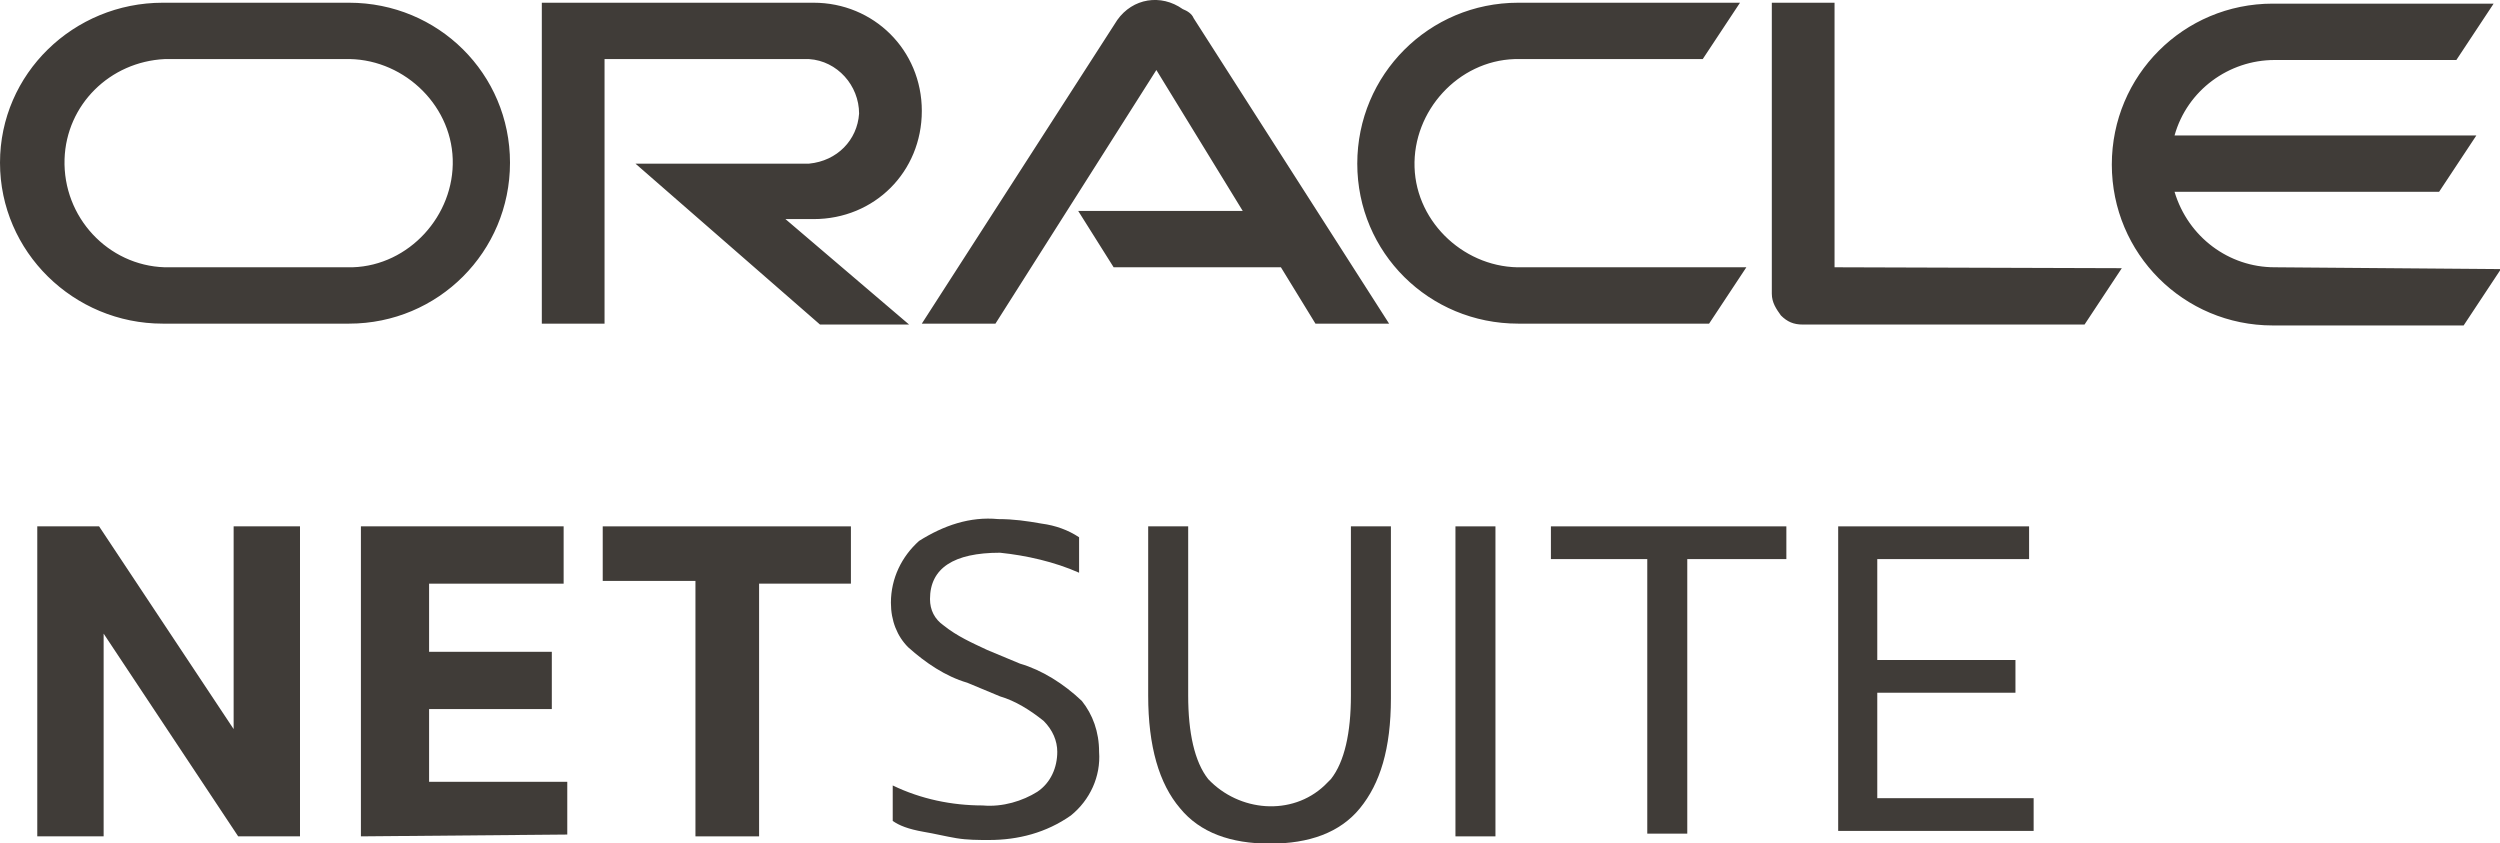
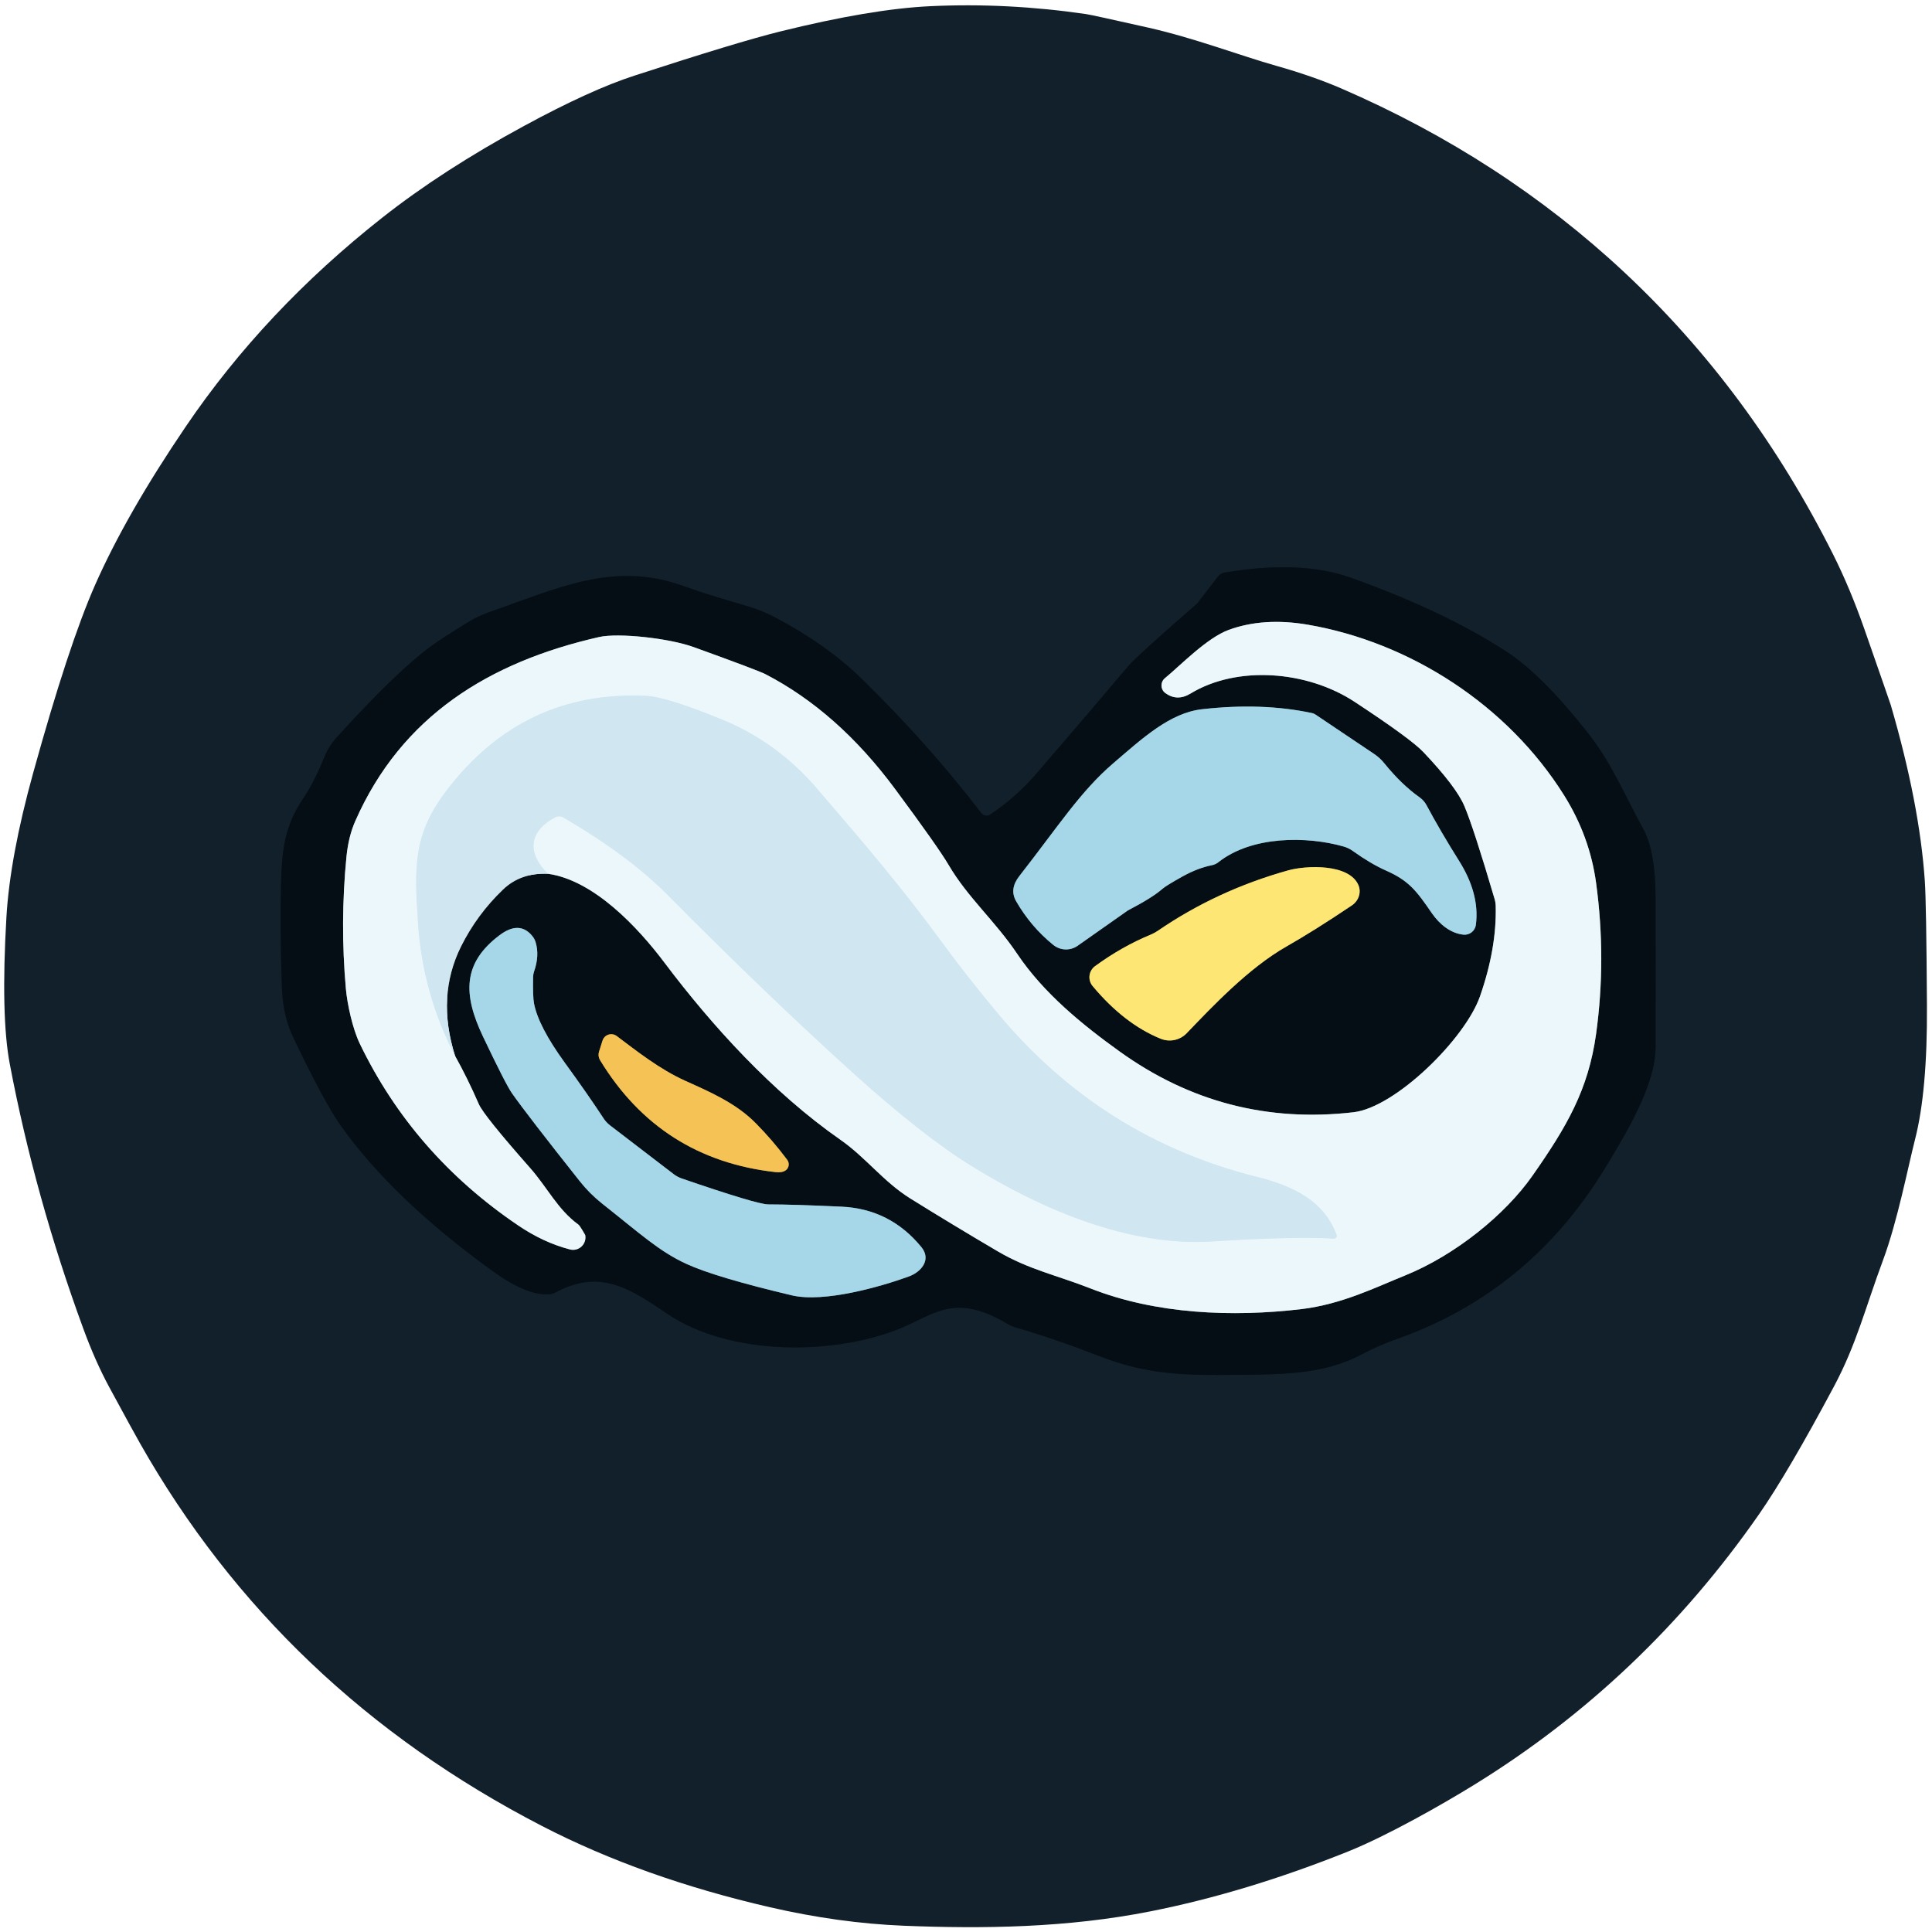
- <svg xmlns="http://www.w3.org/2000/svg" version="1.1" id="Layer_1" x="0px" y="0px" viewBox="0 0 275 92.7" style="enable-background:new 0 0 275 92.7;" xml:space="preserve">
-   <style type="text/css">
-   .st0{fill:#403C38;}
-  </style>
-   <g>
-     <path class="st0" d="M4.1,92V57.9h6.8l14.8,22.3V57.9h7.3V92h-6.8L11.4,69.7V92H4.1z">
-   </path>
-     <path class="st0" d="M39.7,92V57.9h22.3v6.3H47.2v7.5h13.5v6.3H47.2v8h15.2v5.8L39.7,92z">
-   </path>
-     <path class="st0" d="M76.5,92V63.9H66.3v-6h27.3v6.3H83.5V92H76.5z">
-   </path>
-     <path class="st0" d="M98.2,90.3v-3.9c3.1,1.5,6.5,2.2,9.9,2.2c2.2,0.2,4.4-0.5,6-1.5c1.5-1,2.2-2.7,2.2-4.4c0-1.2-0.5-2.4-1.5-3.4   c-1.5-1.2-3.1-2.2-4.8-2.7l-3.6-1.5c-2.4-0.7-4.6-2.2-6.5-3.9C98.7,70,98,68.3,98,66.3c0-2.7,1.2-5.1,3.1-6.8   c2.7-1.7,5.6-2.7,8.7-2.4c1.7,0,3.1,0.2,4.8,0.5c1.5,0.2,2.9,0.7,4.1,1.5v3.9c-2.7-1.2-5.8-1.9-8.7-2.2c-5.1,0-7.7,1.7-7.7,5.1   c0,1.2,0.5,2.2,1.5,2.9c1.5,1.2,3.1,1.9,4.8,2.7l3.6,1.5c2.4,0.7,4.8,2.2,6.8,4.1c1.2,1.5,1.9,3.4,1.9,5.6c0.2,2.7-1,5.3-3.1,7   c-2.7,1.9-5.8,2.7-9,2.7c-1.2,0-2.4,0-3.6-0.2c-1.2-0.2-2.4-0.5-3.6-0.7C99.9,91.2,98.9,90.8,98.2,90.3z">
-   </path>
-     <path class="st0" d="M126.3,76.5V57.9h4.4v18.6c0,4.1,0.7,7.3,2.2,9.2c3.4,3.6,9.2,4.1,12.8,0.7c0.2-0.2,0.5-0.5,0.7-0.7   c1.5-1.9,2.2-5.1,2.2-9.2V57.9h4.4v18.9c0,5.6-1.2,9.4-3.4,12.1c-2.2,2.7-5.6,3.9-9.9,3.9s-7.7-1.2-9.9-3.9   C127.5,86.2,126.3,82.1,126.3,76.5z">
-   </path>
-     <path class="st0" d="M160.1,92V57.9h4.4V92H160.1z">
-   </path>
-     <path class="st0" d="M181.2,92V61.5h-10.6v-3.6h25.9v3.6h-10.9v30.2h-4.4V92z">
-   </path>
-     <path class="st0" d="M202.2,92V57.9h21v3.6h-16.7v11.1h15.2v3.6h-15.2v11.6h17.2v3.6h-21.5L202.2,92L202.2,92z">
-   </path>
-     <path class="st0" d="M118.6,23.2h18.1l-9.5-15.5l-17.7,27.9h-8.1l21.5-33.4c1.7-2.4,4.8-2.9,7.2-1.2c0.5,0.2,1,0.5,1.2,1l21.5,33.6   h-8.1l-3.8-6.2h-18.4L118.6,23.2 M201.8,29.4V0.3h-6.9v32c0,1,0.5,1.7,1,2.4c0.7,0.7,1.4,1,2.4,1h31l4.1-6.2L201.8,29.4 M89.5,24.1   c6.7,0,11.9-5.2,11.9-11.9S96.1,0.3,89.5,0.3H59.6v35.3h6.9V6.5H89c3.1,0.2,5.5,2.9,5.5,6c-0.2,2.9-2.4,5.2-5.5,5.5H69.9l20.3,17.7   h9.8L86.4,24.1L89.5,24.1 M17.9,35.6h20.5c9.8,0,17.7-7.9,17.7-17.7S48.2,0.3,38.4,0.3H17.9C8.1,0.3,0,8.1,0,17.9   S8.1,35.6,17.9,35.6 M37.9,29.4H18.1c-6.2-0.2-11.2-5.5-11-11.9c0.2-6,5-10.7,11-11h19.8c6.2-0.2,11.7,4.8,11.9,11   c0.2,6.2-4.8,11.7-11,11.9C38.4,29.4,38.2,29.4,37.9,29.4 M167,35.6h21l4.1-6.2h-24.6c-6.2,0.2-11.7-4.8-11.9-11   c-0.2-6.2,4.8-11.7,11-11.9c0.2,0,0.5,0,0.7,0h20l4.1-6.2H167c-9.8,0-17.7,7.9-17.7,17.7S157.2,35.6,167,35.6 M250.2,29.4   c-5,0-9.5-3.3-11-8.3h29.1l4.1-6.2h-33.2c1.4-5,6-8.3,11-8.3h20l4.1-6.2H250c-9.8,0-17.7,7.9-17.7,17.7s7.9,17.7,17.7,17.7l0,0h21   l4.1-6.2L250.2,29.4">
-   </path>
+ <svg xmlns="http://www.w3.org/2000/svg" version="1.1" viewBox="0.00 0.00 256.00 256.00" width="128" height="128">
+   <g stroke-width="2.00" fill="none" stroke-linecap="butt">
+     <path stroke="#0c1720" vector-effect="non-scaling-stroke" d="   M 73.69 171.22   C 79.61 168.02 83.73 170.92 88.39 174.07   C 96.74 179.71 110.57 179.63 119.43 175.96   C 122.04 174.89 124.48 173.12 127.52 173.29   Q 130.23 173.44 133.61 175.48   A 3.87 3.80 68.2 0 0 134.52 175.88   Q 139.52 177.31 145.58 179.66   C 151.11 181.81 155.52 182.23 161.75 182.19   C 169.44 182.14 175.19 182.28 180.51 179.42   Q 182.59 178.31 185.19 177.39   Q 202.72 171.16 212.71 154.73   C 215.59 150.00 219.35 143.73 219.37 138.81   Q 219.39 128.87 219.37 118.93   Q 219.35 112.82 217.79 109.94   C 214.96 104.73 213.50 101.02 210.29 96.97   Q 204.33 89.43 199.69 86.39   Q 191.47 81.01 179.02 76.56   Q 172.33 74.17 162.25 75.87   A 1.38 1.37 -75.8 0 0 161.39 76.39   L 158.74 79.84   A 1.06 0.85 -85.1 0 1 158.56 80.03   Q 150.53 87.03 149.50 88.26   Q 144.31 94.42 137.18 102.68   Q 134.62 105.64 131.21 107.93   A 0.87 0.87 0.0 0 1 130.03 107.74   Q 122.90 98.44 114.03 89.80   Q 109.58 85.47 102.83 81.87   Q 101.02 80.91 99.18 80.36   C 95.63 79.30 94.42 79.02 90.26 77.55   C 81.14 74.35 73.65 78.06 65.03 81.03   A 16.00 15.88 19.3 0 0 61.86 82.54   Q 58.55 84.59 57.26 85.52   Q 52.69 88.81 44.65 97.67   A 9.00 8.80 78.0 0 0 43.00 100.27   Q 41.54 103.84 40.14 105.86   C 37.62 109.52 37.34 113.11 37.24 117.02   Q 37.08 123.17 37.35 130.78   Q 37.49 134.58 38.80 137.34   Q 42.95 146.05 45.14 149.13   Q 52.08 158.91 65.36 168.48   Q 69.72 171.63 72.63 171.51   A 2.45 2.37 -59.4 0 0 73.69 171.22" />
+     <path stroke="#6b7a83" vector-effect="non-scaling-stroke" d="   M 60.30 139.91   Q 57.80 132.04 61.09 125.41   Q 63.20 121.18 66.64 117.88   Q 68.99 115.62 72.62 115.78" />
+     <path stroke="#798388" vector-effect="non-scaling-stroke" d="   M 72.62 115.78   C 78.70 116.65 84.52 122.86 88.08 127.60   C 94.33 135.90 102.35 144.74 111.34 151.01   C 114.74 153.38 117.05 156.57 120.60 158.79   Q 126.19 162.27 132.21 165.81   C 136.33 168.23 140.03 168.97 144.51 170.73   C 153.17 174.14 163.31 174.55 172.48 173.46   C 177.80 172.82 182.38 170.54 186.12 169.03   C 192.85 166.32 199.47 160.92 203.05 155.80   C 207.61 149.29 210.46 144.40 211.49 137.00   Q 212.86 127.06 211.49 116.99   Q 210.65 110.82 207.26 105.40   C 199.77 93.42 186.82 85.09 173.26 82.77   Q 167.42 81.78 162.82 83.46   C 159.91 84.52 156.39 88.20 154.36 89.86   A 1.25 1.25 0.0 0 0 154.42 91.84   Q 155.98 92.97 157.75 91.90   C 163.95 88.13 173.22 88.87 179.50 93.00   Q 186.95 97.90 188.61 99.66   Q 192.95 104.24 194.03 106.79   Q 195.26 109.68 198.03 119.08   A 3.69 3.63 36.4 0 1 198.19 120.08   Q 198.33 125.63 196.11 132.01   C 194.15 137.64 184.91 146.74 179.34 147.38   Q 162.30 149.35 148.36 139.33   C 143.44 135.80 138.30 131.62 134.79 126.40   C 131.86 122.04 128.21 118.90 125.72 114.65   Q 124.32 112.26 118.56 104.49   Q 110.99 94.29 101.44 89.34   Q 100.48 88.84 91.96 85.76   C 88.62 84.54 81.89 83.84 79.39 84.41   C 64.82 87.72 53.20 94.88 47.07 108.81   Q 46.18 110.83 45.91 113.49   Q 45.05 122.25 45.83 131.01   C 46.01 133.02 46.71 136.29 47.67 138.28   Q 54.74 152.95 68.64 162.36   Q 72.01 164.65 75.53 165.56   A 1.64 1.64 0.0 0 0 77.54 163.64   Q 77.53 163.60 77.14 162.96   Q 76.79 162.37 76.62 162.25   C 73.90 160.27 72.51 157.33 70.25 154.77   Q 64.10 147.80 63.45 146.31   Q 61.96 142.89 60.30 139.91" />
+     <path stroke="#deeff6" vector-effect="non-scaling-stroke" d="   M 72.62 115.78   C 69.80 113.05 70.04 110.17 73.56 108.30   A 1.13 1.12 46.2 0 1 74.67 108.33   Q 83.30 113.38 88.44 118.56   Q 101.54 131.78 112.93 142.08   Q 122.33 150.58 128.91 154.61   C 138.18 160.31 149.60 165.19 160.56 164.50   Q 171.55 163.81 176.72 164.12   A 0.38 0.38 0.0 0 0 177.10 163.61   C 175.35 158.92 171.06 157.08 166.49 155.93   Q 146.02 150.79 132.33 134.42   Q 128.15 129.43 124.62 124.60   C 119.42 117.49 114.28 111.50 108.26 104.50   Q 102.97 98.33 95.71 95.36   Q 88.31 92.33 85.64 92.21   Q 69.36 91.43 59.23 104.67   C 54.82 110.42 54.86 114.58 55.39 122.35   Q 56.01 131.66 60.30 139.91" />
+     <path stroke="#56737f" vector-effect="non-scaling-stroke" d="   M 156.72 116.12   Q 158.71 115.02 160.56 114.65   A 1.99 1.99 0.0 0 0 161.44 114.25   C 165.88 110.74 173.15 110.78 178.01 112.16   A 4.00 3.94 -18.9 0 1 179.26 112.76   Q 181.62 114.45 183.62 115.34   C 186.73 116.71 187.71 118.07 189.72 120.99   C 190.75 122.49 192.23 123.68 193.93 123.85   A 1.51 1.50 6.4 0 0 195.56 122.55   C 195.94 119.63 195.04 116.80 193.36 114.11   Q 190.86 110.13 189.01 106.67   A 3.03 2.94 4.6 0 0 188.14 105.68   Q 185.73 103.98 183.42 101.13   A 6.02 5.92 -2.0 0 0 182.09 99.91   L 174.29 94.67   A 1.39 1.18 63.6 0 0 173.87 94.49   Q 167.23 93.07 159.25 93.98   C 155.01 94.47 151.38 97.82 147.50 101.15   C 143.16 104.87 140.23 109.48 135.07 116.08   Q 133.71 117.81 134.65 119.43   Q 136.60 122.81 139.57 125.21   A 2.68 2.67 46.9 0 0 142.79 125.32   L 149.43 120.65   A 0.43 0.32 8.0 0 1 149.52 120.60   Q 152.72 118.93 154.01 117.79   Q 154.49 117.36 156.72 116.12" />
+     <path stroke="#827a45" vector-effect="non-scaling-stroke" d="   M 180.00 117.29   C 178.77 114.41 173.05 114.66 170.65 115.34   Q 161.23 117.98 153.41 123.34   A 5.57 5.14 -71.3 0 1 152.51 123.83   Q 148.67 125.41 145.10 128.02   A 1.82 1.82 0.0 0 0 144.78 130.66   Q 148.97 135.68 153.80 137.64   A 3.14 3.13 33.0 0 0 157.24 136.91   C 160.63 133.38 165.44 128.27 170.47 125.41   Q 174.16 123.31 179.13 119.97   A 2.28 2.15 -28.8 0 0 180.00 117.29" />
+     <path stroke="#56737f" vector-effect="non-scaling-stroke" d="   M 70.55 124.05   Q 68.84 121.92 66.18 123.93   C 61.30 127.61 61.34 131.74 63.98 137.31   Q 67.05 143.76 67.85 144.88   Q 69.96 147.87 76.80 156.49   A 18.38 18.14 0.5 0 0 79.77 159.47   C 84.82 163.46 87.37 165.84 90.97 167.48   Q 94.80 169.24 104.92 171.64   C 109.19 172.65 116.71 170.49 120.40 169.15   C 122.09 168.54 123.44 166.90 122.09 165.25   Q 117.95 160.19 111.51 159.89   Q 105.08 159.59 101.80 159.59   Q 100.34 159.59 90.35 156.16   A 3.87 3.86 73.0 0 1 89.28 155.59   L 80.81 149.10   A 3.74 3.66 3.2 0 1 79.97 148.18   Q 77.91 145.04 74.80 140.76   Q 71.33 135.97 70.76 132.96   Q 70.59 132.10 70.64 129.43   A 2.49 2.28 -37.2 0 1 70.77 128.72   Q 71.50 126.63 70.98 124.87   A 2.38 2.28 18.6 0 0 70.55 124.05" />
+     <path stroke="#7d6836" vector-effect="non-scaling-stroke" d="   M 79.84 137.88   L 79.37 139.36   A 1.36 1.36 0.0 0 0 79.50 140.46   Q 87.49 153.60 102.75 155.31   Q 103.64 155.41 104.10 155.08   A 1.00 0.97 54.3 0 0 104.31 153.68   Q 102.39 151.11 100.16 148.85   C 97.51 146.15 93.99 144.65 90.84 143.23   C 87.32 141.64 84.34 139.24 81.72 137.28   A 1.21 1.21 0.0 0 0 79.84 137.88" />
  </g>
+   <path fill="#12202b" d="   M 143.88 1.86   Q 144.70 1.98 152.19 3.67   C 158.30 5.05 164.37 7.38 169.11 8.72   Q 173.95 10.09 177.73 11.72   Q 199.02 20.94 215.23 36.08   Q 232.00 51.76 242.90 73.47   Q 245.13 77.91 247.03 83.33   Q 250.49 93.24 250.54 93.43   Q 254.35 106.48 255.05 116.75   Q 255.25 119.71 255.33 133.25   Q 255.40 144.56 253.75 150.99   C 252.83 154.59 251.42 161.85 249.51 166.98   C 247.16 173.30 245.99 178.14 242.99 183.75   Q 236.92 195.12 233.10 200.62   Q 217.74 222.70 195.28 236.53   C 191.06 239.13 183.85 243.23 178.61 245.34   Q 165.10 250.75 152.46 253.26   C 141.37 255.46 130.21 255.59 119.75 255.17   Q 111.14 254.82 102.03 252.72   Q 85.14 248.83 71.83 241.96   Q 37.15 224.05 18.56 191.26   Q 17.68 189.72 14.49 183.83   Q 12.63 180.40 11.03 176.03   Q 4.63 158.56 1.30 141.00   Q 0.09 134.67 0.85 121.54   Q 1.32 113.51 4.40 102.40   Q 9.08 85.49 12.59 77.53   Q 16.73 68.14 24.61 56.53   Q 35.03 41.16 50.64 28.85   Q 58.63 22.55 69.45 16.68   Q 78.24 11.91 84.04 10.03   Q 97.80 5.55 103.38 4.17   Q 115.41 1.19 123.27 0.82   Q 133.42 0.34 143.88 1.86   Z   M 73.69 171.22   C 79.61 168.02 83.73 170.92 88.39 174.07   C 96.74 179.71 110.57 179.63 119.43 175.96   C 122.04 174.89 124.48 173.12 127.52 173.29   Q 130.23 173.44 133.61 175.48   A 3.87 3.80 68.2 0 0 134.52 175.88   Q 139.52 177.31 145.58 179.66   C 151.11 181.81 155.52 182.23 161.75 182.19   C 169.44 182.14 175.19 182.28 180.51 179.42   Q 182.59 178.31 185.19 177.39   Q 202.72 171.16 212.71 154.73   C 215.59 150.00 219.35 143.73 219.37 138.81   Q 219.39 128.87 219.37 118.93   Q 219.35 112.82 217.79 109.94   C 214.96 104.73 213.50 101.02 210.29 96.97   Q 204.33 89.43 199.69 86.39   Q 191.47 81.01 179.02 76.56   Q 172.33 74.17 162.25 75.87   A 1.38 1.37 -75.8 0 0 161.39 76.39   L 158.74 79.84   A 1.06 0.85 -85.1 0 1 158.56 80.03   Q 150.53 87.03 149.50 88.26   Q 144.31 94.42 137.18 102.68   Q 134.62 105.64 131.21 107.93   A 0.87 0.87 0.0 0 1 130.03 107.74   Q 122.90 98.44 114.03 89.80   Q 109.58 85.47 102.83 81.87   Q 101.02 80.91 99.18 80.36   C 95.63 79.30 94.42 79.02 90.26 77.55   C 81.14 74.35 73.65 78.06 65.03 81.03   A 16.00 15.88 19.3 0 0 61.86 82.54   Q 58.55 84.59 57.26 85.52   Q 52.69 88.81 44.65 97.67   A 9.00 8.80 78.0 0 0 43.00 100.27   Q 41.54 103.84 40.14 105.86   C 37.62 109.52 37.34 113.11 37.24 117.02   Q 37.08 123.17 37.35 130.78   Q 37.49 134.58 38.80 137.34   Q 42.95 146.05 45.14 149.13   Q 52.08 158.91 65.36 168.48   Q 69.72 171.63 72.63 171.51   A 2.45 2.37 -59.4 0 0 73.69 171.22   Z" />
+   <path fill="#050e15" d="   M 72.63 171.51   Q 69.72 171.63 65.36 168.48   Q 52.08 158.91 45.14 149.13   Q 42.95 146.05 38.80 137.34   Q 37.49 134.58 37.35 130.78   Q 37.08 123.17 37.24 117.02   C 37.34 113.11 37.62 109.52 40.14 105.86   Q 41.54 103.84 43.00 100.27   A 9.00 8.80 78.0 0 1 44.65 97.67   Q 52.69 88.81 57.26 85.52   Q 58.55 84.59 61.86 82.54   A 16.00 15.88 19.3 0 1 65.03 81.03   C 73.65 78.06 81.14 74.35 90.26 77.55   C 94.42 79.02 95.63 79.30 99.18 80.36   Q 101.02 80.91 102.83 81.87   Q 109.58 85.47 114.03 89.80   Q 122.90 98.44 130.03 107.74   A 0.87 0.87 0.0 0 0 131.21 107.93   Q 134.62 105.64 137.18 102.68   Q 144.31 94.42 149.50 88.26   Q 150.53 87.03 158.56 80.03   A 1.06 0.85 -85.1 0 0 158.74 79.84   L 161.39 76.39   A 1.38 1.37 -75.8 0 1 162.25 75.87   Q 172.33 74.17 179.02 76.56   Q 191.47 81.01 199.69 86.39   Q 204.33 89.43 210.29 96.97   C 213.50 101.02 214.96 104.73 217.79 109.94   Q 219.35 112.82 219.37 118.93   Q 219.39 128.87 219.37 138.81   C 219.35 143.73 215.59 150.00 212.71 154.73   Q 202.72 171.16 185.19 177.39   Q 182.59 178.31 180.51 179.42   C 175.19 182.28 169.44 182.14 161.75 182.19   C 155.52 182.23 151.11 181.81 145.58 179.66   Q 139.52 177.31 134.52 175.88   A 3.87 3.80 68.2 0 1 133.61 175.48   Q 130.23 173.44 127.52 173.29   C 124.48 173.12 122.04 174.89 119.43 175.96   C 110.57 179.63 96.74 179.71 88.39 174.07   C 83.73 170.92 79.61 168.02 73.69 171.22   A 2.45 2.37 -59.4 0 1 72.63 171.51   Z   M 60.30 139.91   Q 57.80 132.04 61.09 125.41   Q 63.20 121.18 66.64 117.88   Q 68.99 115.62 72.62 115.78   C 78.70 116.65 84.52 122.86 88.08 127.60   C 94.33 135.90 102.35 144.74 111.34 151.01   C 114.74 153.38 117.05 156.57 120.60 158.79   Q 126.19 162.27 132.21 165.81   C 136.33 168.23 140.03 168.97 144.51 170.73   C 153.17 174.14 163.31 174.55 172.48 173.46   C 177.80 172.82 182.38 170.54 186.12 169.03   C 192.85 166.32 199.47 160.92 203.05 155.80   C 207.61 149.29 210.46 144.40 211.49 137.00   Q 212.86 127.06 211.49 116.99   Q 210.65 110.82 207.26 105.40   C 199.77 93.42 186.82 85.09 173.26 82.77   Q 167.42 81.78 162.82 83.46   C 159.91 84.52 156.39 88.20 154.36 89.86   A 1.25 1.25 0.0 0 0 154.42 91.84   Q 155.98 92.97 157.75 91.90   C 163.95 88.13 173.22 88.87 179.50 93.00   Q 186.95 97.90 188.61 99.66   Q 192.95 104.24 194.03 106.79   Q 195.26 109.68 198.03 119.08   A 3.69 3.63 36.4 0 1 198.19 120.08   Q 198.33 125.63 196.11 132.01   C 194.15 137.64 184.91 146.74 179.34 147.38   Q 162.30 149.35 148.36 139.33   C 143.44 135.80 138.30 131.62 134.79 126.40   C 131.86 122.04 128.21 118.90 125.72 114.65   Q 124.32 112.26 118.56 104.49   Q 110.99 94.29 101.44 89.34   Q 100.48 88.84 91.96 85.76   C 88.62 84.54 81.89 83.84 79.39 84.41   C 64.82 87.72 53.20 94.88 47.07 108.81   Q 46.18 110.83 45.91 113.49   Q 45.05 122.25 45.83 131.01   C 46.01 133.02 46.71 136.29 47.67 138.28   Q 54.74 152.95 68.64 162.36   Q 72.01 164.65 75.53 165.56   A 1.64 1.64 0.0 0 0 77.54 163.64   Q 77.53 163.60 77.14 162.96   Q 76.79 162.37 76.62 162.25   C 73.90 160.27 72.51 157.33 70.25 154.77   Q 64.10 147.80 63.45 146.31   Q 61.96 142.89 60.30 139.91   Z   M 156.72 116.12   Q 158.71 115.02 160.56 114.65   A 1.99 1.99 0.0 0 0 161.44 114.25   C 165.88 110.74 173.15 110.78 178.01 112.16   A 4.00 3.94 -18.9 0 1 179.26 112.76   Q 181.62 114.45 183.62 115.34   C 186.73 116.71 187.71 118.07 189.72 120.99   C 190.75 122.49 192.23 123.68 193.93 123.85   A 1.51 1.50 6.4 0 0 195.56 122.55   C 195.94 119.63 195.04 116.80 193.36 114.11   Q 190.86 110.13 189.01 106.67   A 3.03 2.94 4.6 0 0 188.14 105.68   Q 185.73 103.98 183.42 101.13   A 6.02 5.92 -2.0 0 0 182.09 99.91   L 174.29 94.67   A 1.39 1.18 63.6 0 0 173.87 94.49   Q 167.23 93.07 159.25 93.98   C 155.01 94.47 151.38 97.82 147.50 101.15   C 143.16 104.87 140.23 109.48 135.07 116.08   Q 133.71 117.81 134.65 119.43   Q 136.60 122.81 139.57 125.21   A 2.68 2.67 46.9 0 0 142.79 125.32   L 149.43 120.65   A 0.43 0.32 8.0 0 1 149.52 120.60   Q 152.72 118.93 154.01 117.79   Q 154.49 117.36 156.72 116.12   Z   M 180.00 117.29   C 178.77 114.41 173.05 114.66 170.65 115.34   Q 161.23 117.98 153.41 123.34   A 5.57 5.14 -71.3 0 1 152.51 123.83   Q 148.67 125.41 145.10 128.02   A 1.82 1.82 0.0 0 0 144.78 130.66   Q 148.97 135.68 153.80 137.64   A 3.14 3.13 33.0 0 0 157.24 136.91   C 160.63 133.38 165.44 128.27 170.47 125.41   Q 174.16 123.31 179.13 119.97   A 2.28 2.15 -28.8 0 0 180.00 117.29   Z   M 70.55 124.05   Q 68.84 121.92 66.18 123.93   C 61.30 127.61 61.34 131.74 63.98 137.31   Q 67.05 143.76 67.85 144.88   Q 69.96 147.87 76.80 156.49   A 18.38 18.14 0.5 0 0 79.77 159.47   C 84.82 163.46 87.37 165.84 90.97 167.48   Q 94.80 169.24 104.92 171.64   C 109.19 172.65 116.71 170.49 120.40 169.15   C 122.09 168.54 123.44 166.90 122.09 165.25   Q 117.95 160.19 111.51 159.89   Q 105.08 159.59 101.80 159.59   Q 100.34 159.59 90.35 156.16   A 3.87 3.86 73.0 0 1 89.28 155.59   L 80.81 149.10   A 3.74 3.66 3.2 0 1 79.97 148.18   Q 77.91 145.04 74.80 140.76   Q 71.33 135.97 70.76 132.96   Q 70.59 132.10 70.64 129.43   A 2.49 2.28 -37.2 0 1 70.77 128.72   Q 71.50 126.63 70.98 124.87   A 2.38 2.28 18.6 0 0 70.55 124.05   Z   M 79.84 137.88   L 79.37 139.36   A 1.36 1.36 0.0 0 0 79.50 140.46   Q 87.49 153.60 102.75 155.31   Q 103.64 155.41 104.10 155.08   A 1.00 0.97 54.3 0 0 104.31 153.68   Q 102.39 151.11 100.16 148.85   C 97.51 146.15 93.99 144.65 90.84 143.23   C 87.32 141.64 84.34 139.24 81.72 137.28   A 1.21 1.21 0.0 0 0 79.84 137.88   Z" />
+   <path fill="#ecf7fb" d="   M 72.62 115.78   C 69.80 113.05 70.04 110.17 73.56 108.30   A 1.13 1.12 46.2 0 1 74.67 108.33   Q 83.30 113.38 88.44 118.56   Q 101.54 131.78 112.93 142.08   Q 122.33 150.58 128.91 154.61   C 138.18 160.31 149.60 165.19 160.56 164.50   Q 171.55 163.81 176.72 164.12   A 0.38 0.38 0.0 0 0 177.10 163.61   C 175.35 158.92 171.06 157.08 166.49 155.93   Q 146.02 150.79 132.33 134.42   Q 128.15 129.43 124.62 124.60   C 119.42 117.49 114.28 111.50 108.26 104.50   Q 102.97 98.33 95.71 95.36   Q 88.31 92.33 85.64 92.21   Q 69.36 91.43 59.23 104.67   C 54.82 110.42 54.86 114.58 55.39 122.35   Q 56.01 131.66 60.30 139.91   Q 61.96 142.89 63.45 146.31   Q 64.10 147.80 70.25 154.77   C 72.51 157.33 73.90 160.27 76.62 162.25   Q 76.79 162.37 77.14 162.96   Q 77.53 163.60 77.54 163.64   A 1.64 1.64 0.0 0 1 75.53 165.56   Q 72.01 164.65 68.64 162.36   Q 54.74 152.95 47.67 138.28   C 46.71 136.29 46.01 133.02 45.83 131.01   Q 45.05 122.25 45.91 113.49   Q 46.18 110.83 47.07 108.81   C 53.20 94.88 64.82 87.72 79.39 84.41   C 81.89 83.84 88.62 84.54 91.96 85.76   Q 100.48 88.84 101.44 89.34   Q 110.99 94.29 118.56 104.49   Q 124.32 112.26 125.72 114.65   C 128.21 118.90 131.86 122.04 134.79 126.40   C 138.30 131.62 143.44 135.80 148.36 139.33   Q 162.30 149.35 179.34 147.38   C 184.91 146.74 194.15 137.64 196.11 132.01   Q 198.33 125.63 198.19 120.08   A 3.69 3.63 36.4 0 0 198.03 119.08   Q 195.26 109.68 194.03 106.79   Q 192.95 104.24 188.61 99.66   Q 186.95 97.90 179.50 93.00   C 173.22 88.87 163.95 88.13 157.75 91.90   Q 155.98 92.97 154.42 91.84   A 1.25 1.25 0.0 0 1 154.36 89.86   C 156.39 88.20 159.91 84.52 162.82 83.46   Q 167.42 81.78 173.26 82.77   C 186.82 85.09 199.77 93.42 207.26 105.40   Q 210.65 110.82 211.49 116.99   Q 212.86 127.06 211.49 137.00   C 210.46 144.40 207.61 149.29 203.05 155.80   C 199.47 160.92 192.85 166.32 186.12 169.03   C 182.38 170.54 177.80 172.82 172.48 173.46   C 163.31 174.55 153.17 174.14 144.51 170.73   C 140.03 168.97 136.33 168.23 132.21 165.81   Q 126.19 162.27 120.60 158.79   C 117.05 156.57 114.74 153.38 111.34 151.01   C 102.35 144.74 94.33 135.90 88.08 127.60   C 84.52 122.86 78.70 116.65 72.62 115.78   Z" />
+   <path fill="#d0e6f0" d="   M 72.62 115.78   Q 68.99 115.62 66.64 117.88   Q 63.20 121.18 61.09 125.41   Q 57.80 132.04 60.30 139.91   Q 56.01 131.66 55.39 122.35   C 54.86 114.58 54.82 110.42 59.23 104.67   Q 69.36 91.43 85.64 92.21   Q 88.31 92.33 95.71 95.36   Q 102.97 98.33 108.26 104.50   C 114.28 111.50 119.42 117.49 124.62 124.60   Q 128.15 129.43 132.33 134.42   Q 146.02 150.79 166.49 155.93   C 171.06 157.08 175.35 158.92 177.10 163.61   A 0.38 0.38 0.0 0 1 176.72 164.12   Q 171.55 163.81 160.56 164.50   C 149.60 165.19 138.18 160.31 128.91 154.61   Q 122.33 150.58 112.93 142.08   Q 101.54 131.78 88.44 118.56   Q 83.30 113.38 74.67 108.33   A 1.13 1.12 46.2 0 0 73.56 108.30   C 70.04 110.17 69.80 113.05 72.62 115.78   Z" />
+   <path fill="#a6d7e8" d="   M 156.72 116.12   Q 154.49 117.36 154.01 117.79   Q 152.72 118.93 149.52 120.60   A 0.43 0.32 8.0 0 0 149.43 120.65   L 142.79 125.32   A 2.68 2.67 46.9 0 1 139.57 125.21   Q 136.60 122.81 134.65 119.43   Q 133.71 117.81 135.07 116.08   C 140.23 109.48 143.16 104.87 147.50 101.15   C 151.38 97.82 155.01 94.47 159.25 93.98   Q 167.23 93.07 173.87 94.49   A 1.39 1.18 63.6 0 1 174.29 94.67   L 182.09 99.91   A 6.02 5.92 -2.0 0 1 183.42 101.13   Q 185.73 103.98 188.14 105.68   A 3.03 2.94 4.6 0 1 189.01 106.67   Q 190.86 110.13 193.36 114.11   C 195.04 116.80 195.94 119.63 195.56 122.55   A 1.51 1.50 6.4 0 1 193.93 123.85   C 192.23 123.68 190.75 122.49 189.72 120.99   C 187.71 118.07 186.73 116.71 183.62 115.34   Q 181.62 114.45 179.26 112.76   A 4.00 3.94 -18.9 0 0 178.01 112.16   C 173.15 110.78 165.88 110.74 161.44 114.25   A 1.99 1.99 0.0 0 1 160.56 114.65   Q 158.71 115.02 156.72 116.12   Z" />
+   <path fill="#fee674" d="   M 180.00 117.29   A 2.28 2.15 -28.8 0 1 179.13 119.97   Q 174.16 123.31 170.47 125.41   C 165.44 128.27 160.63 133.38 157.24 136.91   A 3.14 3.13 33.0 0 1 153.80 137.64   Q 148.97 135.68 144.78 130.66   A 1.82 1.82 0.0 0 1 145.10 128.02   Q 148.67 125.41 152.51 123.83   A 5.57 5.14 -71.3 0 0 153.41 123.34   Q 161.23 117.98 170.65 115.34   C 173.05 114.66 178.77 114.41 180.00 117.29   Z" />
+   <path fill="#a6d7e8" d="   M 70.98 124.87   Q 71.50 126.63 70.77 128.72   A 2.49 2.28 -37.2 0 0 70.64 129.43   Q 70.59 132.10 70.76 132.96   Q 71.33 135.97 74.80 140.76   Q 77.91 145.04 79.97 148.18   A 3.74 3.66 3.2 0 0 80.81 149.10   L 89.28 155.59   A 3.87 3.86 73.0 0 0 90.35 156.16   Q 100.34 159.59 101.80 159.59   Q 105.08 159.59 111.51 159.89   Q 117.95 160.19 122.09 165.25   C 123.44 166.90 122.09 168.54 120.40 169.15   C 116.71 170.49 109.19 172.65 104.92 171.64   Q 94.80 169.24 90.97 167.48   C 87.37 165.84 84.82 163.46 79.77 159.47   A 18.38 18.14 0.5 0 1 76.80 156.49   Q 69.96 147.87 67.85 144.88   Q 67.05 143.76 63.98 137.31   C 61.34 131.74 61.30 127.61 66.18 123.93   Q 68.84 121.92 70.55 124.05   A 2.38 2.28 18.6 0 1 70.98 124.87   Z" />
+   <path fill="#f5c256" d="   M 79.84 137.88   A 1.21 1.21 0.0 0 1 81.72 137.28   C 84.34 139.24 87.32 141.64 90.84 143.23   C 93.99 144.65 97.51 146.15 100.16 148.85   Q 102.39 151.11 104.31 153.68   A 1.00 0.97 54.3 0 1 104.10 155.08   Q 103.64 155.41 102.75 155.31   Q 87.49 153.60 79.50 140.46   A 1.36 1.36 0.0 0 1 79.37 139.36   L 79.84 137.88   Z" />
</svg>
